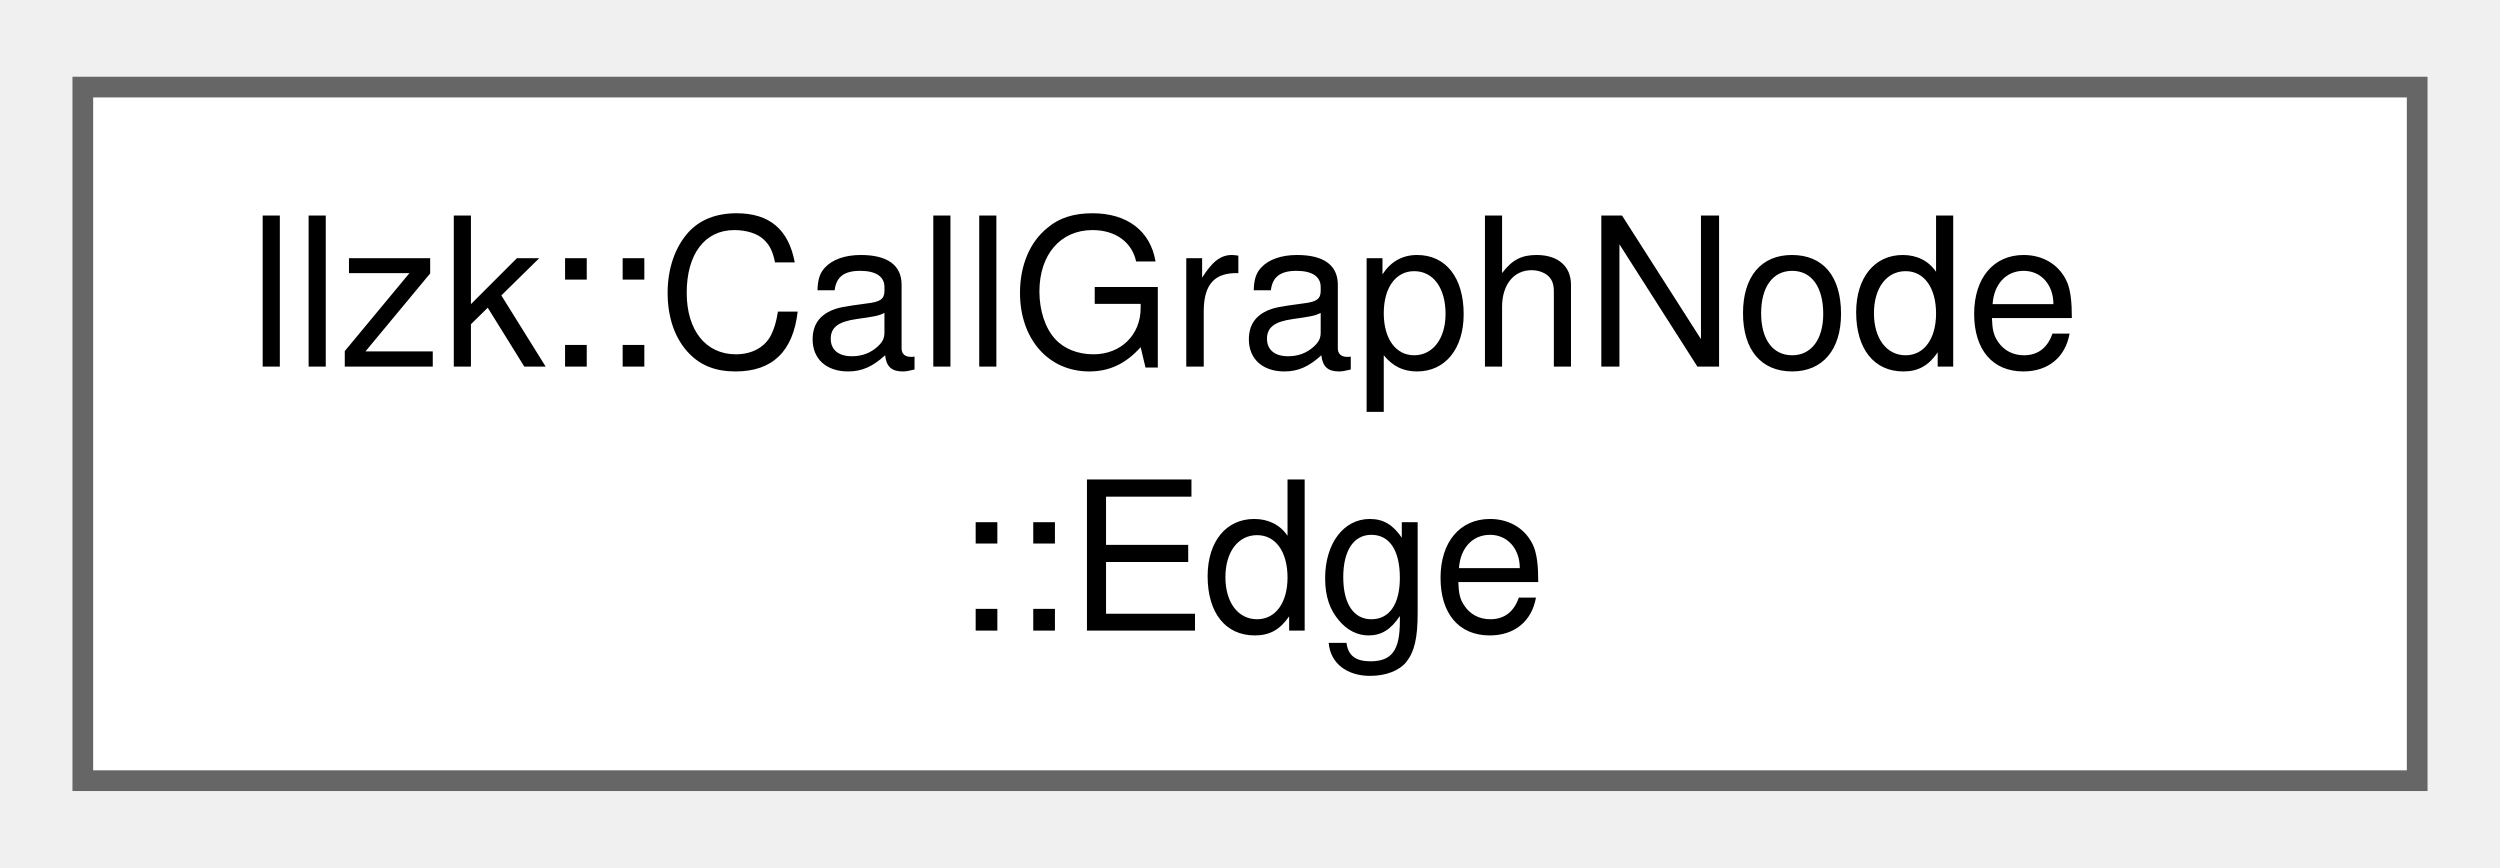
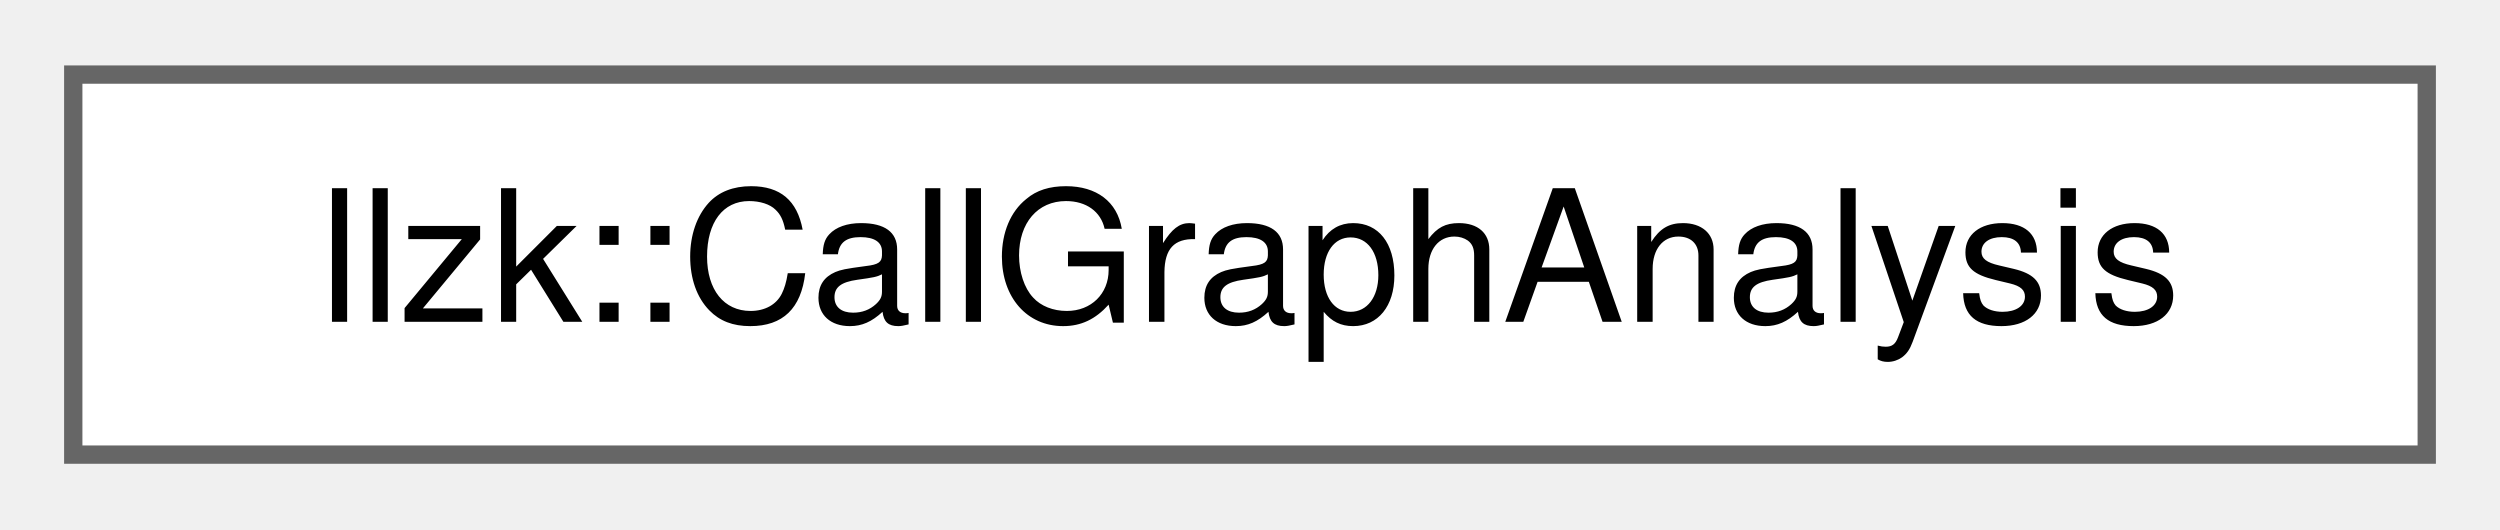
- <svg xmlns="http://www.w3.org/2000/svg" xmlns:xlink="http://www.w3.org/1999/xlink" width="121pt" height="42pt" viewBox="0.00 0.00 120.75 41.50">
-   <g id="graph0" class="graph" transform="scale(1 1) rotate(0) translate(4 37.5)">
+ <svg xmlns="http://www.w3.org/2000/svg" xmlns:xlink="http://www.w3.org/1999/xlink" width="137pt" height="29pt" viewBox="0.00 0.00 136.50 28.75">
+   <g id="graph0" class="graph" transform="scale(1 1) rotate(0) translate(4 24.75)">
    <g id="Node000000" class="node">
      <g id="a_Node000000">
-         <a xlink:href="classllzk_1_1CallGraphNode_1_1Edge.html" target="_top" xlink:title="This class represents a directed edge between two nodes in the callgraph.">
-           <polygon fill="white" stroke="#666666" points="112.75,-33.5 0,-33.5 0,0 112.75,0 112.75,-33.5" />
-           <text text-anchor="start" x="8" y="-20" font-family="Helvetica,sans-Serif" font-size="10.00">llzk::CallGraphNode</text>
-           <text text-anchor="middle" x="56.38" y="-7.25" font-family="Helvetica,sans-Serif" font-size="10.00">::Edge</text>
+         <a xlink:href="classllzk_1_1CallGraphAnalysis.html" target="_top" xlink:title="An analysis wrapper to compute the CallGraph for a Module.">
+           <polygon fill="white" stroke="#666666" points="128.5,-20.75 0,-20.75 0,0 128.5,0 128.5,-20.75" />
+           <text text-anchor="middle" x="64.25" y="-7.25" font-family="Helvetica,sans-Serif" font-size="10.00">llzk::CallGraphAnalysis</text>
        </a>
      </g>
    </g>
  </g>
</svg>
